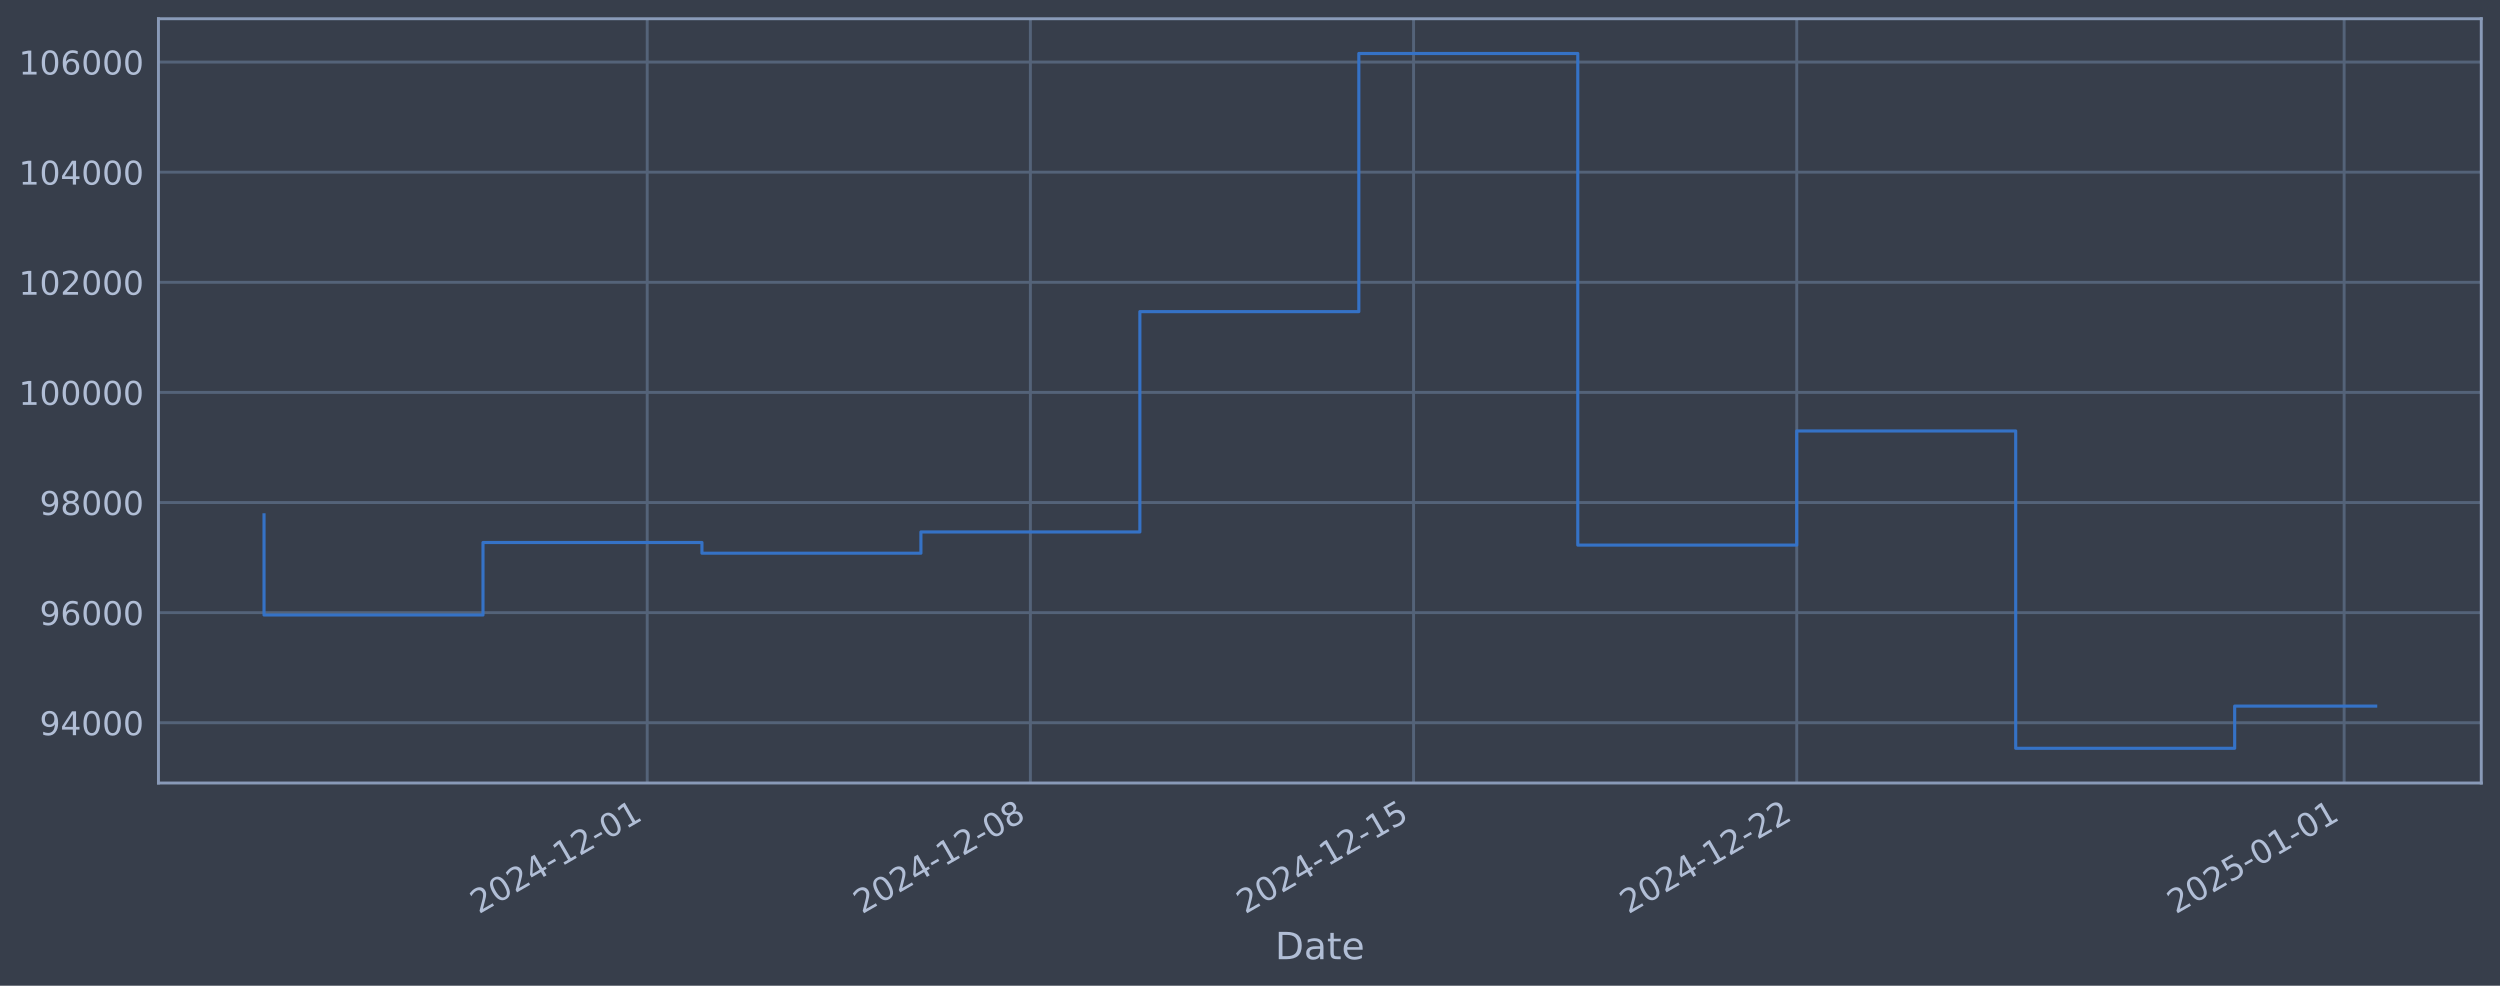
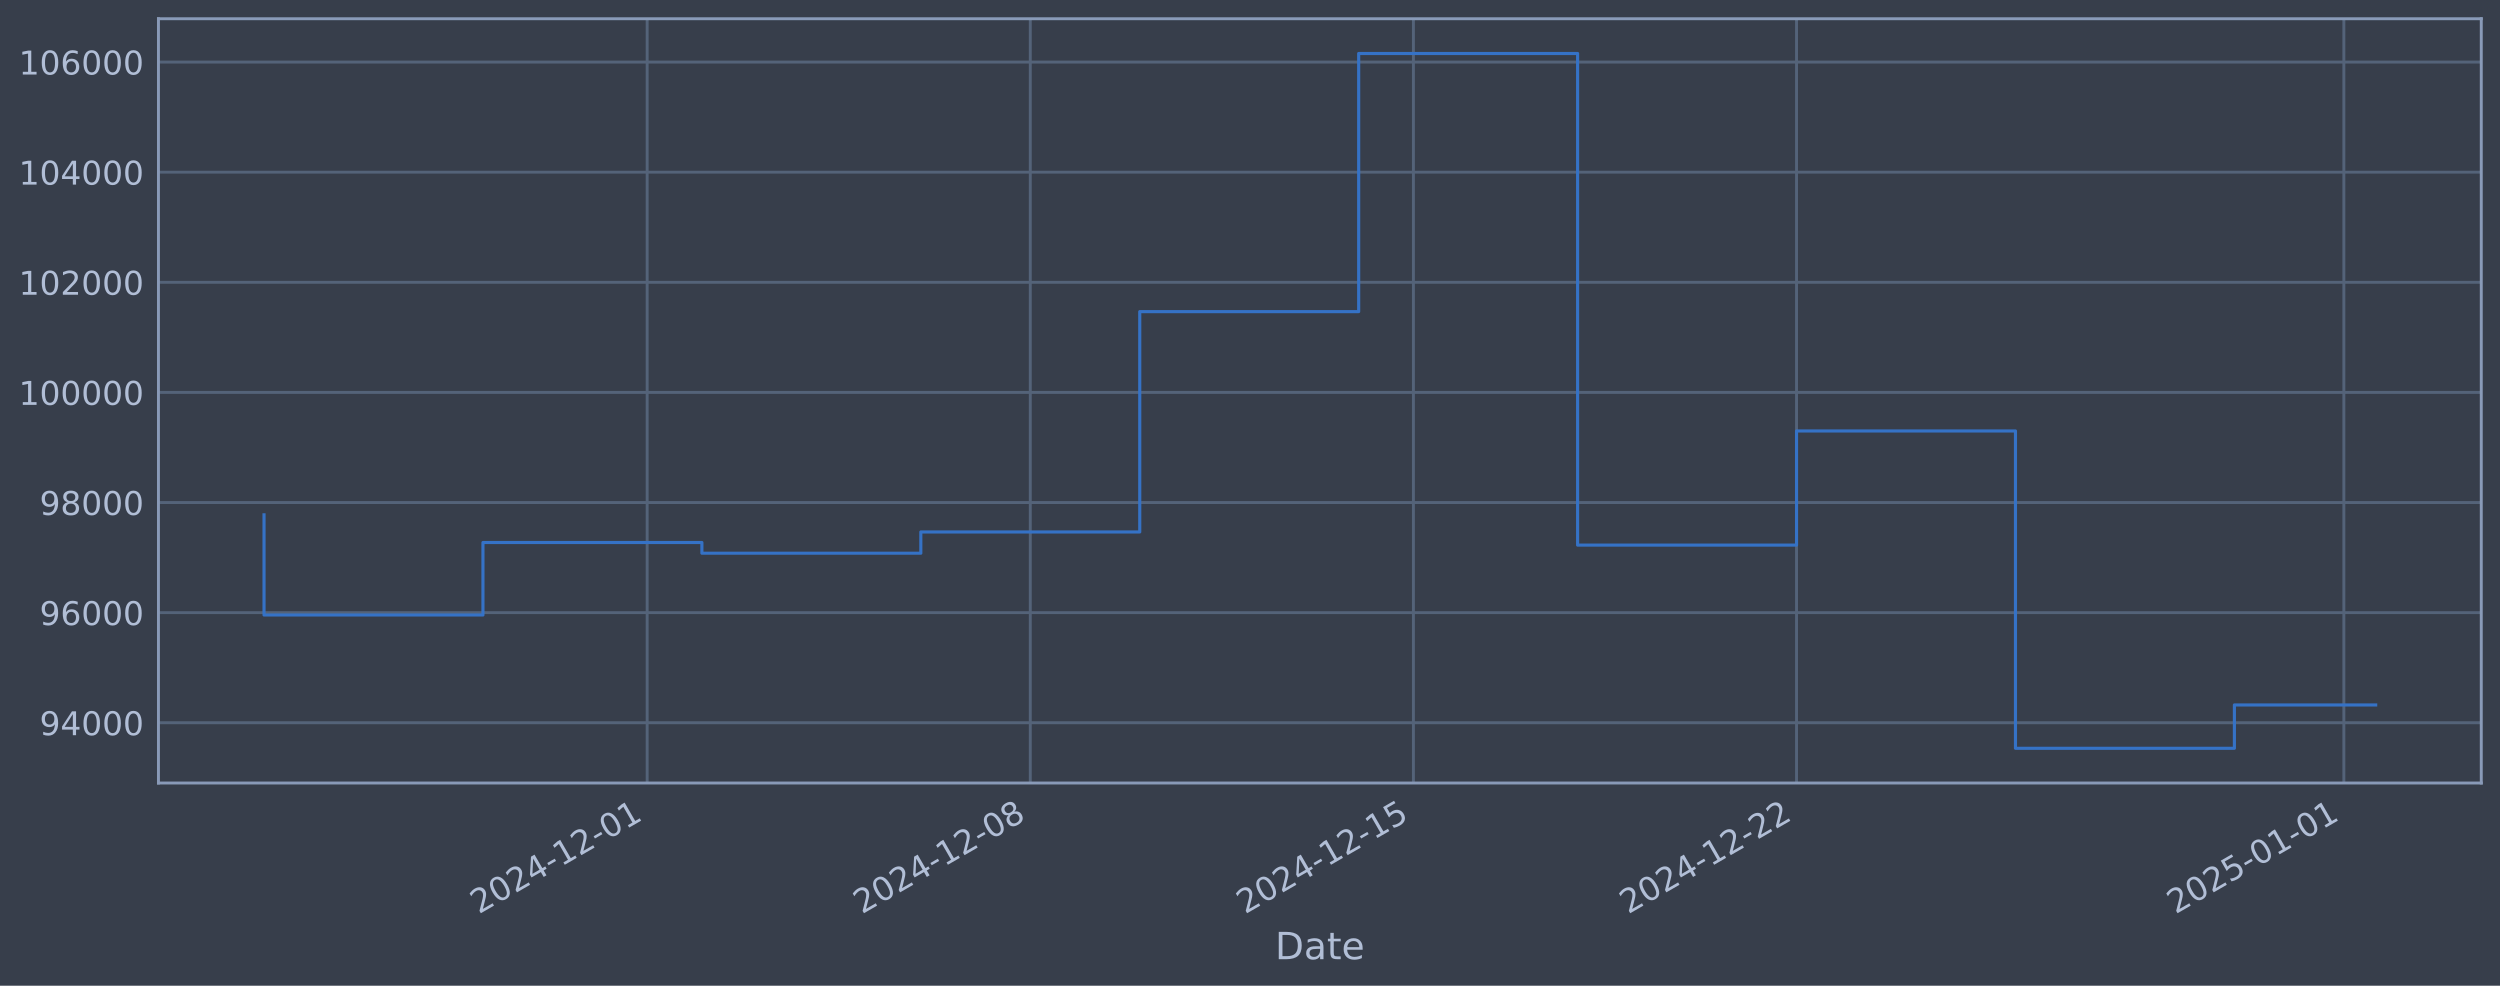
<svg xmlns="http://www.w3.org/2000/svg" xmlns:xlink="http://www.w3.org/1999/xlink" width="960.9pt" height="378.87pt" viewBox="0 0 960.9 378.87" version="1.1">
  <defs>
    <style type="text/css">*{stroke-linejoin: round; stroke-linecap: butt}</style>
  </defs>
  <g id="figure_1">
    <g id="patch_1">
      <path d="M 0 378.87  L 960.9 378.87  L 960.9 0  L 0 0  z " style="fill: #373e4b" />
    </g>
    <g id="axes_1">
      <g id="patch_2">
        <path d="M 60.901 300.96  L 953.701 300.96  L 953.701 7.2  L 60.901 7.2  z " style="fill: #373e4b" />
      </g>
      <g id="matplotlib.axis_1">
        <g id="xtick_1">
          <g id="line2d_1">
-             <path d="M 248.761 300.96  L 248.761 7.2  " clip-path="url(#pc7abf9fc53)" style="fill: none; stroke: #546379; stroke-width: 1.12; stroke-linecap: square" />
+             <path d="M 248.741 300.96  L 248.741 7.2  " clip-path="url(#p6813c1568f)" style="fill: none; stroke: #546379; stroke-width: 1.12; stroke-linecap: square" />
          </g>
          <g id="line2d_2" />
          <g id="text_1">
-             <g style="fill: #b1bed6" transform="translate(184.0355 351.4642) rotate(-30) scale(0.126 -0.126)">
+             <g style="fill: #b1bed6" transform="translate(184.0155 351.4642) rotate(-30) scale(0.126 -0.126)">
              <defs>
                <path id="DejaVuSans-32" d="M 1228 531  L 3431 531  L 3431 0  L 469 0  L 469 531  Q 828 903 1448 1529  Q 2069 2156 2228 2338  Q 2531 2678 2651 2914  Q 2772 3150 2772 3378  Q 2772 3750 2511 3984  Q 2250 4219 1831 4219  Q 1534 4219 1204 4116  Q 875 4013 500 3803  L 500 4441  Q 881 4594 1212 4672  Q 1544 4750 1819 4750  Q 2544 4750 2975 4387  Q 3406 4025 3406 3419  Q 3406 3131 3298 2873  Q 3191 2616 2906 2266  Q 2828 2175 2409 1742  Q 1991 1309 1228 531  z " transform="scale(0.015625)" />
                <path id="DejaVuSans-30" d="M 2034 4250  Q 1547 4250 1301 3770  Q 1056 3291 1056 2328  Q 1056 1369 1301 889  Q 1547 409 2034 409  Q 2525 409 2770 889  Q 3016 1369 3016 2328  Q 3016 3291 2770 3770  Q 2525 4250 2034 4250  z M 2034 4750  Q 2819 4750 3233 4129  Q 3647 3509 3647 2328  Q 3647 1150 3233 529  Q 2819 -91 2034 -91  Q 1250 -91 836 529  Q 422 1150 422 2328  Q 422 3509 836 4129  Q 1250 4750 2034 4750  z " transform="scale(0.015625)" />
                <path id="DejaVuSans-34" d="M 2419 4116  L 825 1625  L 2419 1625  L 2419 4116  z M 2253 4666  L 3047 4666  L 3047 1625  L 3713 1625  L 3713 1100  L 3047 1100  L 3047 0  L 2419 0  L 2419 1100  L 313 1100  L 313 1709  L 2253 4666  z " transform="scale(0.015625)" />
                <path id="DejaVuSans-2d" d="M 313 2009  L 1997 2009  L 1997 1497  L 313 1497  L 313 2009  z " transform="scale(0.015625)" />
                <path id="DejaVuSans-31" d="M 794 531  L 1825 531  L 1825 4091  L 703 3866  L 703 4441  L 1819 4666  L 2450 4666  L 2450 531  L 3481 531  L 3481 0  L 794 0  L 794 531  z " transform="scale(0.015625)" />
              </defs>
              <use xlink:href="#DejaVuSans-32" />
              <use xlink:href="#DejaVuSans-30" transform="translate(63.62305 0)" />
              <use xlink:href="#DejaVuSans-32" transform="translate(127.2461 0)" />
              <use xlink:href="#DejaVuSans-34" transform="translate(190.8691 0)" />
              <use xlink:href="#DejaVuSans-2d" transform="translate(254.4922 0)" />
              <use xlink:href="#DejaVuSans-31" transform="translate(290.5762 0)" />
              <use xlink:href="#DejaVuSans-32" transform="translate(354.1992 0)" />
              <use xlink:href="#DejaVuSans-2d" transform="translate(417.8223 0)" />
              <use xlink:href="#DejaVuSans-30" transform="translate(453.9062 0)" />
              <use xlink:href="#DejaVuSans-31" transform="translate(517.5293 0)" />
            </g>
          </g>
        </g>
        <g id="xtick_2">
          <g id="line2d_3">
-             <path d="M 396.04 300.96  L 396.04 7.2  " clip-path="url(#pc7abf9fc53)" style="fill: none; stroke: #546379; stroke-width: 1.12; stroke-linecap: square" />
+             <path d="M 396 300.96  L 396 7.2  " clip-path="url(#p6813c1568f)" style="fill: none; stroke: #546379; stroke-width: 1.12; stroke-linecap: square" />
          </g>
          <g id="line2d_4" />
          <g id="text_2">
-             <g style="fill: #b1bed6" transform="translate(331.3141 351.4642) rotate(-30) scale(0.126 -0.126)">
+             <g style="fill: #b1bed6" transform="translate(331.2743 351.4642) rotate(-30) scale(0.126 -0.126)">
              <defs>
                <path id="DejaVuSans-38" d="M 2034 2216  Q 1584 2216 1326 1975  Q 1069 1734 1069 1313  Q 1069 891 1326 650  Q 1584 409 2034 409  Q 2484 409 2743 651  Q 3003 894 3003 1313  Q 3003 1734 2745 1975  Q 2488 2216 2034 2216  z M 1403 2484  Q 997 2584 770 2862  Q 544 3141 544 3541  Q 544 4100 942 4425  Q 1341 4750 2034 4750  Q 2731 4750 3128 4425  Q 3525 4100 3525 3541  Q 3525 3141 3298 2862  Q 3072 2584 2669 2484  Q 3125 2378 3379 2068  Q 3634 1759 3634 1313  Q 3634 634 3220 271  Q 2806 -91 2034 -91  Q 1263 -91 848 271  Q 434 634 434 1313  Q 434 1759 690 2068  Q 947 2378 1403 2484  z M 1172 3481  Q 1172 3119 1398 2916  Q 1625 2713 2034 2713  Q 2441 2713 2670 2916  Q 2900 3119 2900 3481  Q 2900 3844 2670 4047  Q 2441 4250 2034 4250  Q 1625 4250 1398 4047  Q 1172 3844 1172 3481  z " transform="scale(0.015625)" />
              </defs>
              <use xlink:href="#DejaVuSans-32" />
              <use xlink:href="#DejaVuSans-30" transform="translate(63.62305 0)" />
              <use xlink:href="#DejaVuSans-32" transform="translate(127.2461 0)" />
              <use xlink:href="#DejaVuSans-34" transform="translate(190.8691 0)" />
              <use xlink:href="#DejaVuSans-2d" transform="translate(254.4922 0)" />
              <use xlink:href="#DejaVuSans-31" transform="translate(290.5762 0)" />
              <use xlink:href="#DejaVuSans-32" transform="translate(354.1992 0)" />
              <use xlink:href="#DejaVuSans-2d" transform="translate(417.8223 0)" />
              <use xlink:href="#DejaVuSans-30" transform="translate(453.9062 0)" />
              <use xlink:href="#DejaVuSans-38" transform="translate(517.5293 0)" />
            </g>
          </g>
        </g>
        <g id="xtick_3">
          <g id="line2d_5">
-             <path d="M 543.318 300.96  L 543.318 7.2  " clip-path="url(#pc7abf9fc53)" style="fill: none; stroke: #546379; stroke-width: 1.12; stroke-linecap: square" />
+             <path d="M 543.258 300.96  L 543.258 7.2  " clip-path="url(#p6813c1568f)" style="fill: none; stroke: #546379; stroke-width: 1.12; stroke-linecap: square" />
          </g>
          <g id="line2d_6" />
          <g id="text_3">
-             <g style="fill: #b1bed6" transform="translate(478.5928 351.4642) rotate(-30) scale(0.126 -0.126)">
+             <g style="fill: #b1bed6" transform="translate(478.533 351.4642) rotate(-30) scale(0.126 -0.126)">
              <defs>
                <path id="DejaVuSans-35" d="M 691 4666  L 3169 4666  L 3169 4134  L 1269 4134  L 1269 2991  Q 1406 3038 1543 3061  Q 1681 3084 1819 3084  Q 2600 3084 3056 2656  Q 3513 2228 3513 1497  Q 3513 744 3044 326  Q 2575 -91 1722 -91  Q 1428 -91 1123 -41  Q 819 9 494 109  L 494 744  Q 775 591 1075 516  Q 1375 441 1709 441  Q 2250 441 2565 725  Q 2881 1009 2881 1497  Q 2881 1984 2565 2268  Q 2250 2553 1709 2553  Q 1456 2553 1204 2497  Q 953 2441 691 2322  L 691 4666  z " transform="scale(0.015625)" />
              </defs>
              <use xlink:href="#DejaVuSans-32" />
              <use xlink:href="#DejaVuSans-30" transform="translate(63.62305 0)" />
              <use xlink:href="#DejaVuSans-32" transform="translate(127.2461 0)" />
              <use xlink:href="#DejaVuSans-34" transform="translate(190.8691 0)" />
              <use xlink:href="#DejaVuSans-2d" transform="translate(254.4922 0)" />
              <use xlink:href="#DejaVuSans-31" transform="translate(290.5762 0)" />
              <use xlink:href="#DejaVuSans-32" transform="translate(354.1992 0)" />
              <use xlink:href="#DejaVuSans-2d" transform="translate(417.8223 0)" />
              <use xlink:href="#DejaVuSans-31" transform="translate(453.9062 0)" />
              <use xlink:href="#DejaVuSans-35" transform="translate(517.5293 0)" />
            </g>
          </g>
        </g>
        <g id="xtick_4">
          <g id="line2d_7">
-             <path d="M 690.597 300.96  L 690.597 7.2  " clip-path="url(#pc7abf9fc53)" style="fill: none; stroke: #546379; stroke-width: 1.12; stroke-linecap: square" />
+             <path d="M 690.517 300.96  L 690.517 7.2  " clip-path="url(#p6813c1568f)" style="fill: none; stroke: #546379; stroke-width: 1.12; stroke-linecap: square" />
          </g>
          <g id="line2d_8" />
          <g id="text_4">
-             <g style="fill: #b1bed6" transform="translate(625.8714 351.4642) rotate(-30) scale(0.126 -0.126)">
+             <g style="fill: #b1bed6" transform="translate(625.7917 351.4642) rotate(-30) scale(0.126 -0.126)">
              <use xlink:href="#DejaVuSans-32" />
              <use xlink:href="#DejaVuSans-30" transform="translate(63.62305 0)" />
              <use xlink:href="#DejaVuSans-32" transform="translate(127.2461 0)" />
              <use xlink:href="#DejaVuSans-34" transform="translate(190.8691 0)" />
              <use xlink:href="#DejaVuSans-2d" transform="translate(254.4922 0)" />
              <use xlink:href="#DejaVuSans-31" transform="translate(290.5762 0)" />
              <use xlink:href="#DejaVuSans-32" transform="translate(354.1992 0)" />
              <use xlink:href="#DejaVuSans-2d" transform="translate(417.8223 0)" />
              <use xlink:href="#DejaVuSans-32" transform="translate(453.9062 0)" />
              <use xlink:href="#DejaVuSans-32" transform="translate(517.5293 0)" />
            </g>
          </g>
        </g>
        <g id="xtick_5">
          <g id="line2d_9">
-             <path d="M 900.995 300.96  L 900.995 7.2  " clip-path="url(#pc7abf9fc53)" style="fill: none; stroke: #546379; stroke-width: 1.12; stroke-linecap: square" />
+             <path d="M 900.887 300.96  L 900.887 7.2  " clip-path="url(#p6813c1568f)" style="fill: none; stroke: #546379; stroke-width: 1.12; stroke-linecap: square" />
          </g>
          <g id="line2d_10" />
          <g id="text_5">
-             <g style="fill: #b1bed6" transform="translate(836.2695 351.4642) rotate(-30) scale(0.126 -0.126)">
+             <g style="fill: #b1bed6" transform="translate(836.1613 351.4642) rotate(-30) scale(0.126 -0.126)">
              <use xlink:href="#DejaVuSans-32" />
              <use xlink:href="#DejaVuSans-30" transform="translate(63.62305 0)" />
              <use xlink:href="#DejaVuSans-32" transform="translate(127.2461 0)" />
              <use xlink:href="#DejaVuSans-35" transform="translate(190.8691 0)" />
              <use xlink:href="#DejaVuSans-2d" transform="translate(254.4922 0)" />
              <use xlink:href="#DejaVuSans-30" transform="translate(290.5762 0)" />
              <use xlink:href="#DejaVuSans-31" transform="translate(354.1992 0)" />
              <use xlink:href="#DejaVuSans-2d" transform="translate(417.8223 0)" />
              <use xlink:href="#DejaVuSans-30" transform="translate(453.9062 0)" />
              <use xlink:href="#DejaVuSans-31" transform="translate(517.5293 0)" />
            </g>
          </g>
        </g>
        <g id="text_6">
          <g style="fill: #b1bed6" transform="translate(490.0914 368.6753) scale(0.144 -0.144)">
            <defs>
              <path id="DejaVuSans-44" d="M 1259 4147  L 1259 519  L 2022 519  Q 2988 519 3436 956  Q 3884 1394 3884 2338  Q 3884 3275 3436 3711  Q 2988 4147 2022 4147  L 1259 4147  z M 628 4666  L 1925 4666  Q 3281 4666 3915 4102  Q 4550 3538 4550 2338  Q 4550 1131 3912 565  Q 3275 0 1925 0  L 628 0  L 628 4666  z " transform="scale(0.015625)" />
              <path id="DejaVuSans-61" d="M 2194 1759  Q 1497 1759 1228 1600  Q 959 1441 959 1056  Q 959 750 1161 570  Q 1363 391 1709 391  Q 2188 391 2477 730  Q 2766 1069 2766 1631  L 2766 1759  L 2194 1759  z M 3341 1997  L 3341 0  L 2766 0  L 2766 531  Q 2569 213 2275 61  Q 1981 -91 1556 -91  Q 1019 -91 701 211  Q 384 513 384 1019  Q 384 1609 779 1909  Q 1175 2209 1959 2209  L 2766 2209  L 2766 2266  Q 2766 2663 2505 2880  Q 2244 3097 1772 3097  Q 1472 3097 1187 3025  Q 903 2953 641 2809  L 641 3341  Q 956 3463 1253 3523  Q 1550 3584 1831 3584  Q 2591 3584 2966 3190  Q 3341 2797 3341 1997  z " transform="scale(0.015625)" />
              <path id="DejaVuSans-74" d="M 1172 4494  L 1172 3500  L 2356 3500  L 2356 3053  L 1172 3053  L 1172 1153  Q 1172 725 1289 603  Q 1406 481 1766 481  L 2356 481  L 2356 0  L 1766 0  Q 1100 0 847 248  Q 594 497 594 1153  L 594 3053  L 172 3053  L 172 3500  L 594 3500  L 594 4494  L 1172 4494  z " transform="scale(0.015625)" />
              <path id="DejaVuSans-65" d="M 3597 1894  L 3597 1613  L 953 1613  Q 991 1019 1311 708  Q 1631 397 2203 397  Q 2534 397 2845 478  Q 3156 559 3463 722  L 3463 178  Q 3153 47 2828 -22  Q 2503 -91 2169 -91  Q 1331 -91 842 396  Q 353 884 353 1716  Q 353 2575 817 3079  Q 1281 3584 2069 3584  Q 2775 3584 3186 3129  Q 3597 2675 3597 1894  z M 3022 2063  Q 3016 2534 2758 2815  Q 2500 3097 2075 3097  Q 1594 3097 1305 2825  Q 1016 2553 972 2059  L 3022 2063  z " transform="scale(0.015625)" />
            </defs>
            <use xlink:href="#DejaVuSans-44" />
            <use xlink:href="#DejaVuSans-61" transform="translate(77.00195 0)" />
            <use xlink:href="#DejaVuSans-74" transform="translate(138.2812 0)" />
            <use xlink:href="#DejaVuSans-65" transform="translate(177.4902 0)" />
          </g>
        </g>
      </g>
      <g id="matplotlib.axis_2">
        <g id="ytick_1">
          <g id="line2d_11">
-             <path d="M 60.901 277.797  L 953.701 277.797  " clip-path="url(#pc7abf9fc53)" style="fill: none; stroke: #546379; stroke-width: 1.12; stroke-linecap: square" />
+             <path d="M 60.901 277.797  L 953.701 277.797  " clip-path="url(#p6813c1568f)" style="fill: none; stroke: #546379; stroke-width: 1.12; stroke-linecap: square" />
          </g>
          <g id="line2d_12" />
          <g id="text_7">
            <g style="fill: #b1bed6" transform="translate(15.21675 282.5841) scale(0.126 -0.126)">
              <defs>
                <path id="DejaVuSans-39" d="M 703 97  L 703 672  Q 941 559 1184 500  Q 1428 441 1663 441  Q 2288 441 2617 861  Q 2947 1281 2994 2138  Q 2813 1869 2534 1725  Q 2256 1581 1919 1581  Q 1219 1581 811 2004  Q 403 2428 403 3163  Q 403 3881 828 4315  Q 1253 4750 1959 4750  Q 2769 4750 3195 4129  Q 3622 3509 3622 2328  Q 3622 1225 3098 567  Q 2575 -91 1691 -91  Q 1453 -91 1209 -44  Q 966 3 703 97  z M 1959 2075  Q 2384 2075 2632 2365  Q 2881 2656 2881 3163  Q 2881 3666 2632 3958  Q 2384 4250 1959 4250  Q 1534 4250 1286 3958  Q 1038 3666 1038 3163  Q 1038 2656 1286 2365  Q 1534 2075 1959 2075  z " transform="scale(0.015625)" />
              </defs>
              <use xlink:href="#DejaVuSans-39" />
              <use xlink:href="#DejaVuSans-34" transform="translate(63.62305 0)" />
              <use xlink:href="#DejaVuSans-30" transform="translate(127.2461 0)" />
              <use xlink:href="#DejaVuSans-30" transform="translate(190.8691 0)" />
              <use xlink:href="#DejaVuSans-30" transform="translate(254.4922 0)" />
            </g>
          </g>
        </g>
        <g id="ytick_2">
          <g id="line2d_13">
-             <path d="M 60.901 235.473  L 953.701 235.473  " clip-path="url(#pc7abf9fc53)" style="fill: none; stroke: #546379; stroke-width: 1.12; stroke-linecap: square" />
+             <path d="M 60.901 235.473  L 953.701 235.473  " clip-path="url(#p6813c1568f)" style="fill: none; stroke: #546379; stroke-width: 1.12; stroke-linecap: square" />
          </g>
          <g id="line2d_14" />
          <g id="text_8">
            <g style="fill: #b1bed6" transform="translate(15.21675 240.2602) scale(0.126 -0.126)">
              <defs>
                <path id="DejaVuSans-36" d="M 2113 2584  Q 1688 2584 1439 2293  Q 1191 2003 1191 1497  Q 1191 994 1439 701  Q 1688 409 2113 409  Q 2538 409 2786 701  Q 3034 994 3034 1497  Q 3034 2003 2786 2293  Q 2538 2584 2113 2584  z M 3366 4563  L 3366 3988  Q 3128 4100 2886 4159  Q 2644 4219 2406 4219  Q 1781 4219 1451 3797  Q 1122 3375 1075 2522  Q 1259 2794 1537 2939  Q 1816 3084 2150 3084  Q 2853 3084 3261 2657  Q 3669 2231 3669 1497  Q 3669 778 3244 343  Q 2819 -91 2113 -91  Q 1303 -91 875 529  Q 447 1150 447 2328  Q 447 3434 972 4092  Q 1497 4750 2381 4750  Q 2619 4750 2861 4703  Q 3103 4656 3366 4563  z " transform="scale(0.015625)" />
              </defs>
              <use xlink:href="#DejaVuSans-39" />
              <use xlink:href="#DejaVuSans-36" transform="translate(63.62305 0)" />
              <use xlink:href="#DejaVuSans-30" transform="translate(127.2461 0)" />
              <use xlink:href="#DejaVuSans-30" transform="translate(190.8691 0)" />
              <use xlink:href="#DejaVuSans-30" transform="translate(254.4922 0)" />
            </g>
          </g>
        </g>
        <g id="ytick_3">
          <g id="line2d_15">
-             <path d="M 60.901 193.149  L 953.701 193.149  " clip-path="url(#pc7abf9fc53)" style="fill: none; stroke: #546379; stroke-width: 1.12; stroke-linecap: square" />
+             <path d="M 60.901 193.149  L 953.701 193.149  " clip-path="url(#p6813c1568f)" style="fill: none; stroke: #546379; stroke-width: 1.12; stroke-linecap: square" />
          </g>
          <g id="line2d_16" />
          <g id="text_9">
            <g style="fill: #b1bed6" transform="translate(15.21675 197.9364) scale(0.126 -0.126)">
              <use xlink:href="#DejaVuSans-39" />
              <use xlink:href="#DejaVuSans-38" transform="translate(63.62305 0)" />
              <use xlink:href="#DejaVuSans-30" transform="translate(127.2461 0)" />
              <use xlink:href="#DejaVuSans-30" transform="translate(190.8691 0)" />
              <use xlink:href="#DejaVuSans-30" transform="translate(254.4922 0)" />
            </g>
          </g>
        </g>
        <g id="ytick_4">
          <g id="line2d_17">
-             <path d="M 60.901 150.826  L 953.701 150.826  " clip-path="url(#pc7abf9fc53)" style="fill: none; stroke: #546379; stroke-width: 1.12; stroke-linecap: square" />
+             <path d="M 60.901 150.826  L 953.701 150.826  " clip-path="url(#p6813c1568f)" style="fill: none; stroke: #546379; stroke-width: 1.12; stroke-linecap: square" />
          </g>
          <g id="line2d_18" />
          <g id="text_10">
            <g style="fill: #b1bed6" transform="translate(7.2 155.6126) scale(0.126 -0.126)">
              <use xlink:href="#DejaVuSans-31" />
              <use xlink:href="#DejaVuSans-30" transform="translate(63.62305 0)" />
              <use xlink:href="#DejaVuSans-30" transform="translate(127.2461 0)" />
              <use xlink:href="#DejaVuSans-30" transform="translate(190.8691 0)" />
              <use xlink:href="#DejaVuSans-30" transform="translate(254.4922 0)" />
              <use xlink:href="#DejaVuSans-30" transform="translate(318.1152 0)" />
            </g>
          </g>
        </g>
        <g id="ytick_5">
          <g id="line2d_19">
-             <path d="M 60.901 108.502  L 953.701 108.502  " clip-path="url(#pc7abf9fc53)" style="fill: none; stroke: #546379; stroke-width: 1.12; stroke-linecap: square" />
+             <path d="M 60.901 108.502  L 953.701 108.502  " clip-path="url(#p6813c1568f)" style="fill: none; stroke: #546379; stroke-width: 1.12; stroke-linecap: square" />
          </g>
          <g id="line2d_20" />
          <g id="text_11">
            <g style="fill: #b1bed6" transform="translate(7.2 113.2888) scale(0.126 -0.126)">
              <use xlink:href="#DejaVuSans-31" />
              <use xlink:href="#DejaVuSans-30" transform="translate(63.62305 0)" />
              <use xlink:href="#DejaVuSans-32" transform="translate(127.2461 0)" />
              <use xlink:href="#DejaVuSans-30" transform="translate(190.8691 0)" />
              <use xlink:href="#DejaVuSans-30" transform="translate(254.4922 0)" />
              <use xlink:href="#DejaVuSans-30" transform="translate(318.1152 0)" />
            </g>
          </g>
        </g>
        <g id="ytick_6">
          <g id="line2d_21">
-             <path d="M 60.901 66.178  L 953.701 66.178  " clip-path="url(#pc7abf9fc53)" style="fill: none; stroke: #546379; stroke-width: 1.12; stroke-linecap: square" />
+             <path d="M 60.901 66.178  L 953.701 66.178  " clip-path="url(#p6813c1568f)" style="fill: none; stroke: #546379; stroke-width: 1.12; stroke-linecap: square" />
          </g>
          <g id="line2d_22" />
          <g id="text_12">
            <g style="fill: #b1bed6" transform="translate(7.2 70.96502) scale(0.126 -0.126)">
              <use xlink:href="#DejaVuSans-31" />
              <use xlink:href="#DejaVuSans-30" transform="translate(63.62305 0)" />
              <use xlink:href="#DejaVuSans-34" transform="translate(127.2461 0)" />
              <use xlink:href="#DejaVuSans-30" transform="translate(190.8691 0)" />
              <use xlink:href="#DejaVuSans-30" transform="translate(254.4922 0)" />
              <use xlink:href="#DejaVuSans-30" transform="translate(318.1152 0)" />
            </g>
          </g>
        </g>
        <g id="ytick_7">
          <g id="line2d_23">
-             <path d="M 60.901 23.854  L 953.701 23.854  " clip-path="url(#pc7abf9fc53)" style="fill: none; stroke: #546379; stroke-width: 1.12; stroke-linecap: square" />
+             <path d="M 60.901 23.854  L 953.701 23.854  " clip-path="url(#p6813c1568f)" style="fill: none; stroke: #546379; stroke-width: 1.12; stroke-linecap: square" />
          </g>
          <g id="line2d_24" />
          <g id="text_13">
            <g style="fill: #b1bed6" transform="translate(7.2 28.64121) scale(0.126 -0.126)">
              <use xlink:href="#DejaVuSans-31" />
              <use xlink:href="#DejaVuSans-30" transform="translate(63.62305 0)" />
              <use xlink:href="#DejaVuSans-36" transform="translate(127.2461 0)" />
              <use xlink:href="#DejaVuSans-30" transform="translate(190.8691 0)" />
              <use xlink:href="#DejaVuSans-30" transform="translate(254.4922 0)" />
              <use xlink:href="#DejaVuSans-30" transform="translate(318.1152 0)" />
            </g>
          </g>
        </g>
      </g>
      <g id="line2d_25">
-         <path d="M 101.482 197.87  L 101.482 236.383  L 185.642 236.383  L 185.642 208.521  L 269.801 208.521  L 269.801 212.628  L 353.96 212.628  L 353.96 204.459  L 438.119 204.459  L 438.119 119.77  L 522.278 119.77  L 522.278 20.553  L 606.438 20.553  L 606.438 209.517  L 690.597 209.517  L 690.597 165.636  L 774.756 165.636  L 774.756 287.607  L 858.915 287.607  L 858.915 271.399  L 913.119 271.399  " clip-path="url(#pc7abf9fc53)" style="fill: none; stroke: #3572c6; stroke-width: 1.2; stroke-linecap: square" />
+         <path d="M 101.482 197.87  L 101.482 236.383  L 185.63 236.383  L 185.63 208.521  L 269.778 208.521  L 269.778 212.628  L 353.926 212.628  L 353.926 204.459  L 438.074 204.459  L 438.074 119.77  L 522.222 119.77  L 522.222 20.553  L 606.369 20.553  L 606.369 209.517  L 690.517 209.517  L 690.517 165.636  L 774.665 165.636  L 774.665 287.607  L 858.813 287.607  L 858.813 270.95  L 913.119 270.95  " clip-path="url(#p6813c1568f)" style="fill: none; stroke: #3572c6; stroke-width: 1.2; stroke-linecap: square" />
      </g>
      <g id="patch_3">
        <path d="M 60.901 300.96  L 60.901 7.2  " style="fill: none; stroke: #899ab8; stroke-width: 1.12; stroke-linejoin: miter; stroke-linecap: square" />
      </g>
      <g id="patch_4">
        <path d="M 953.701 300.96  L 953.701 7.2  " style="fill: none; stroke: #899ab8; stroke-width: 1.12; stroke-linejoin: miter; stroke-linecap: square" />
      </g>
      <g id="patch_5">
        <path d="M 60.901 300.96  L 953.701 300.96  " style="fill: none; stroke: #899ab8; stroke-width: 1.12; stroke-linejoin: miter; stroke-linecap: square" />
      </g>
      <g id="patch_6">
        <path d="M 60.901 7.2  L 953.701 7.2  " style="fill: none; stroke: #899ab8; stroke-width: 1.12; stroke-linejoin: miter; stroke-linecap: square" />
      </g>
    </g>
  </g>
  <defs>
-     <clipPath id="pc7abf9fc53">
+     <clipPath id="p6813c1568f">
      <rect x="60.901" y="7.2" width="892.8" height="293.76" />
    </clipPath>
  </defs>
</svg>
